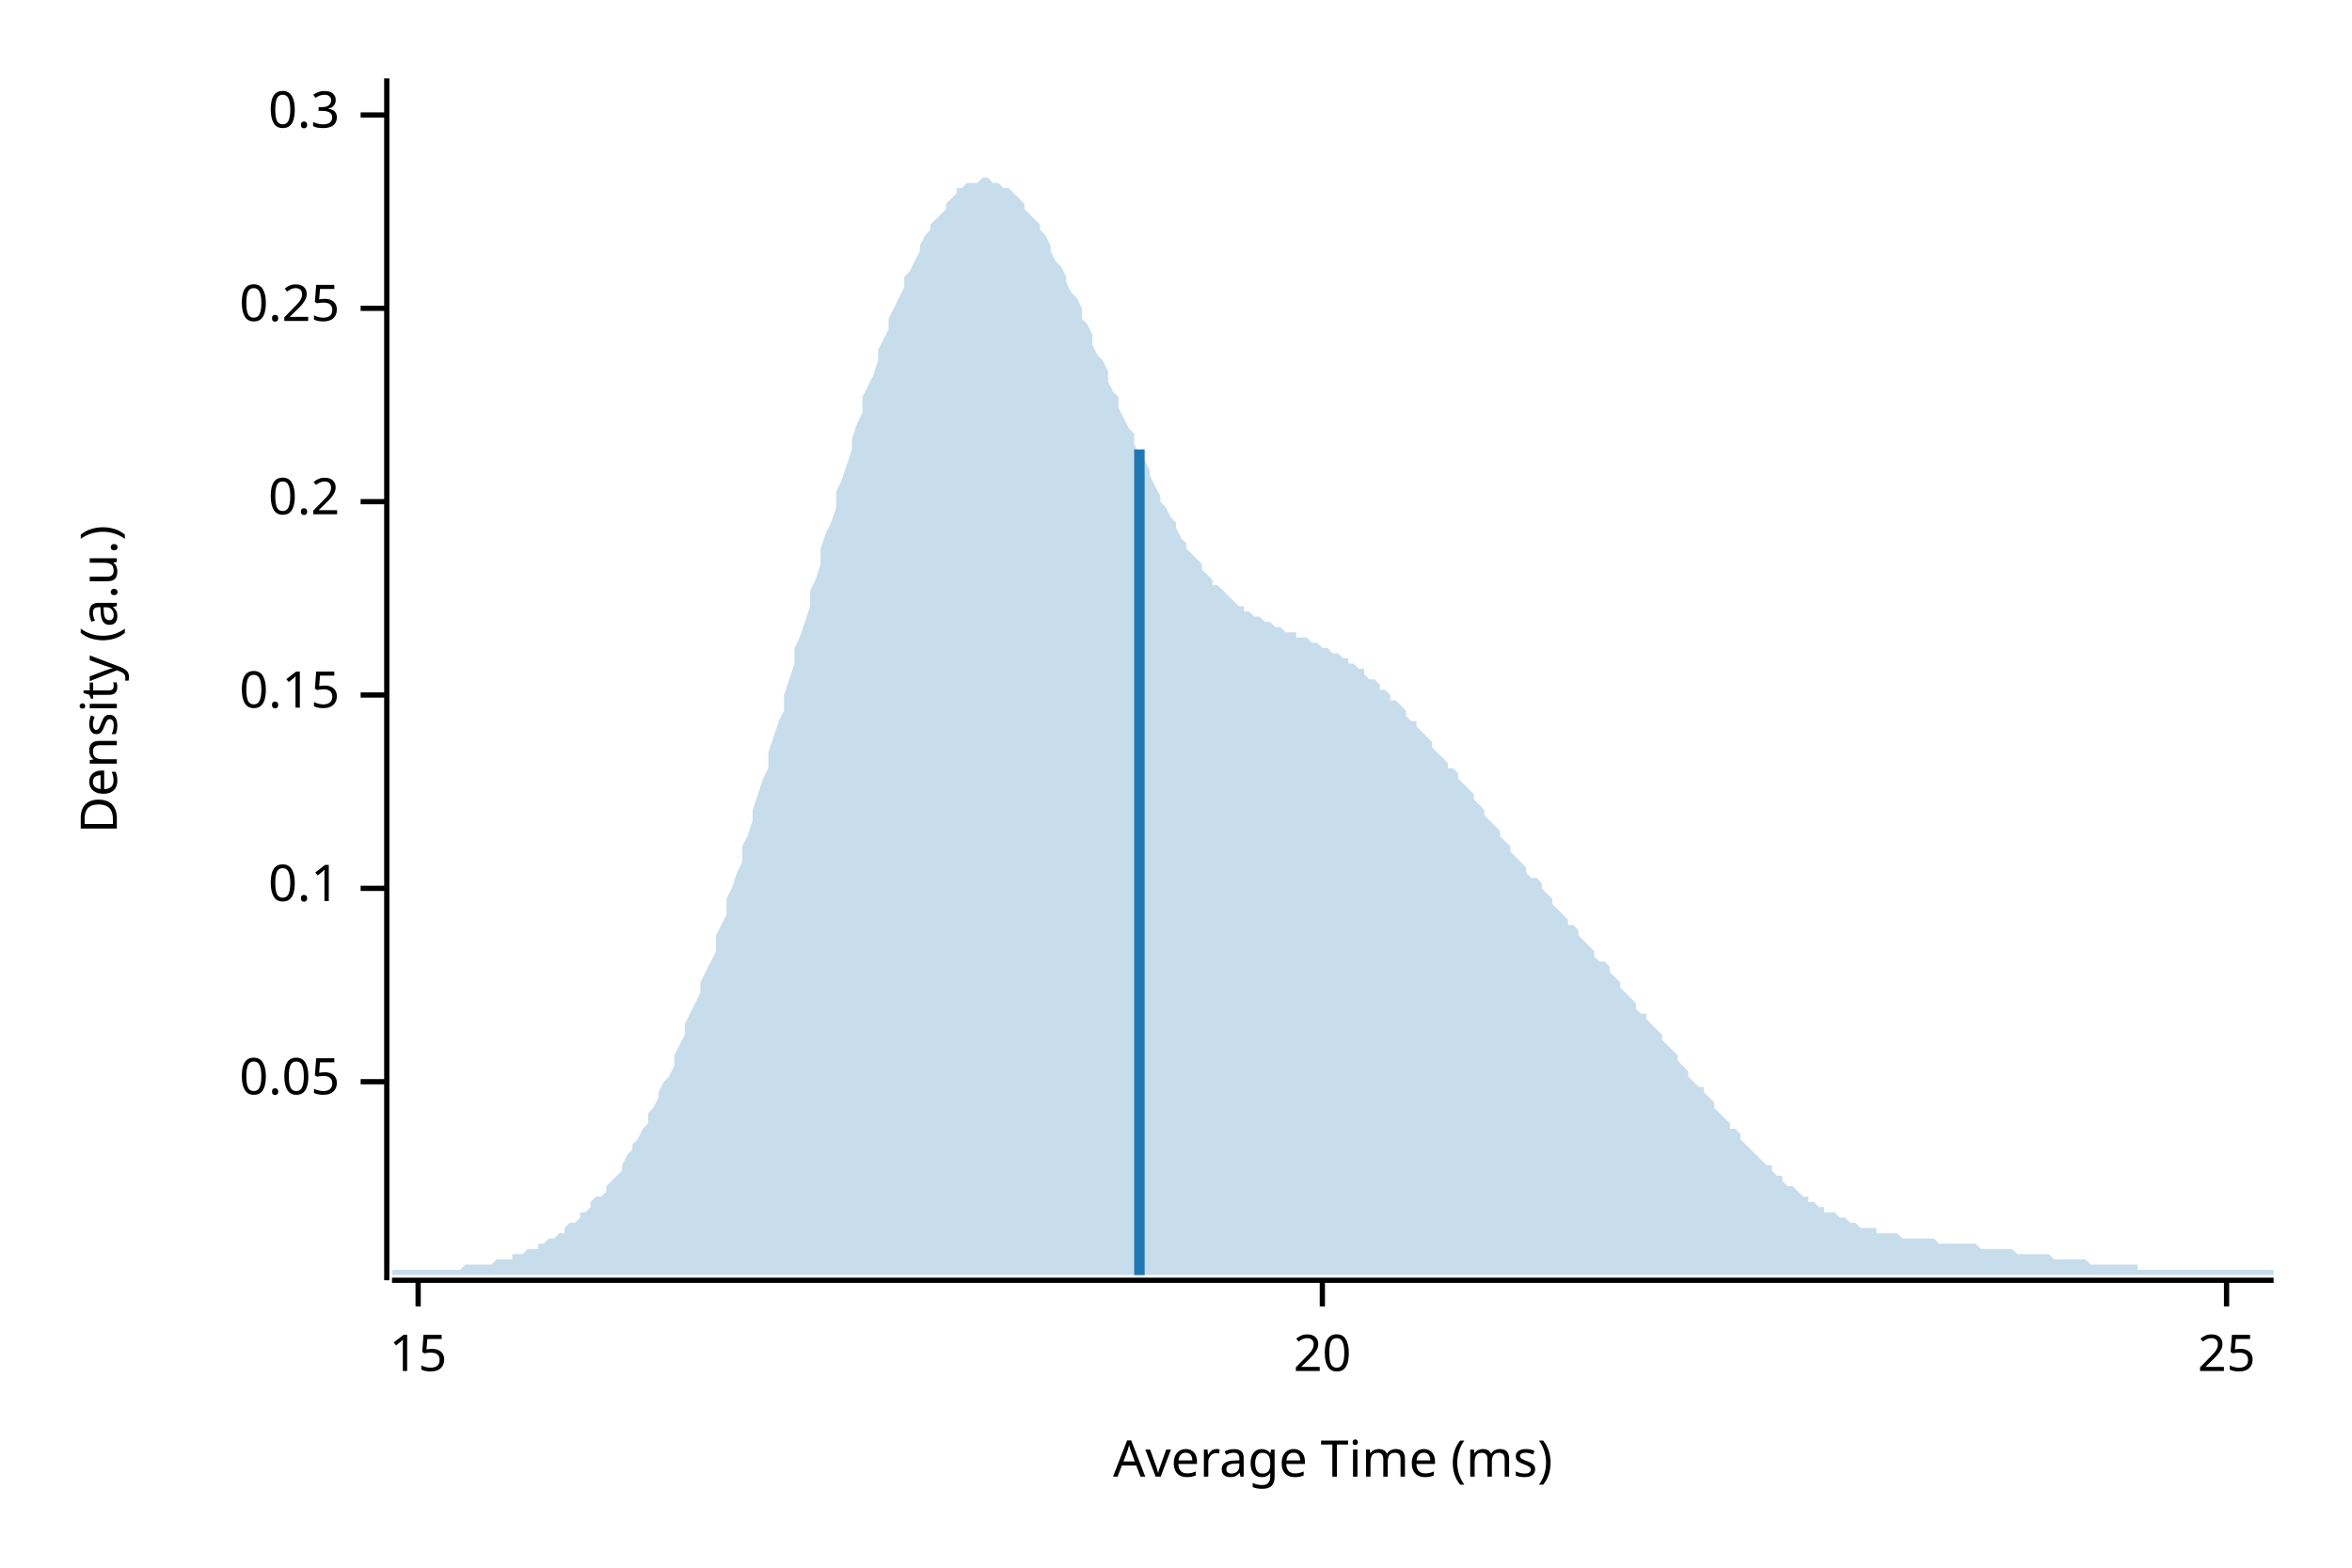
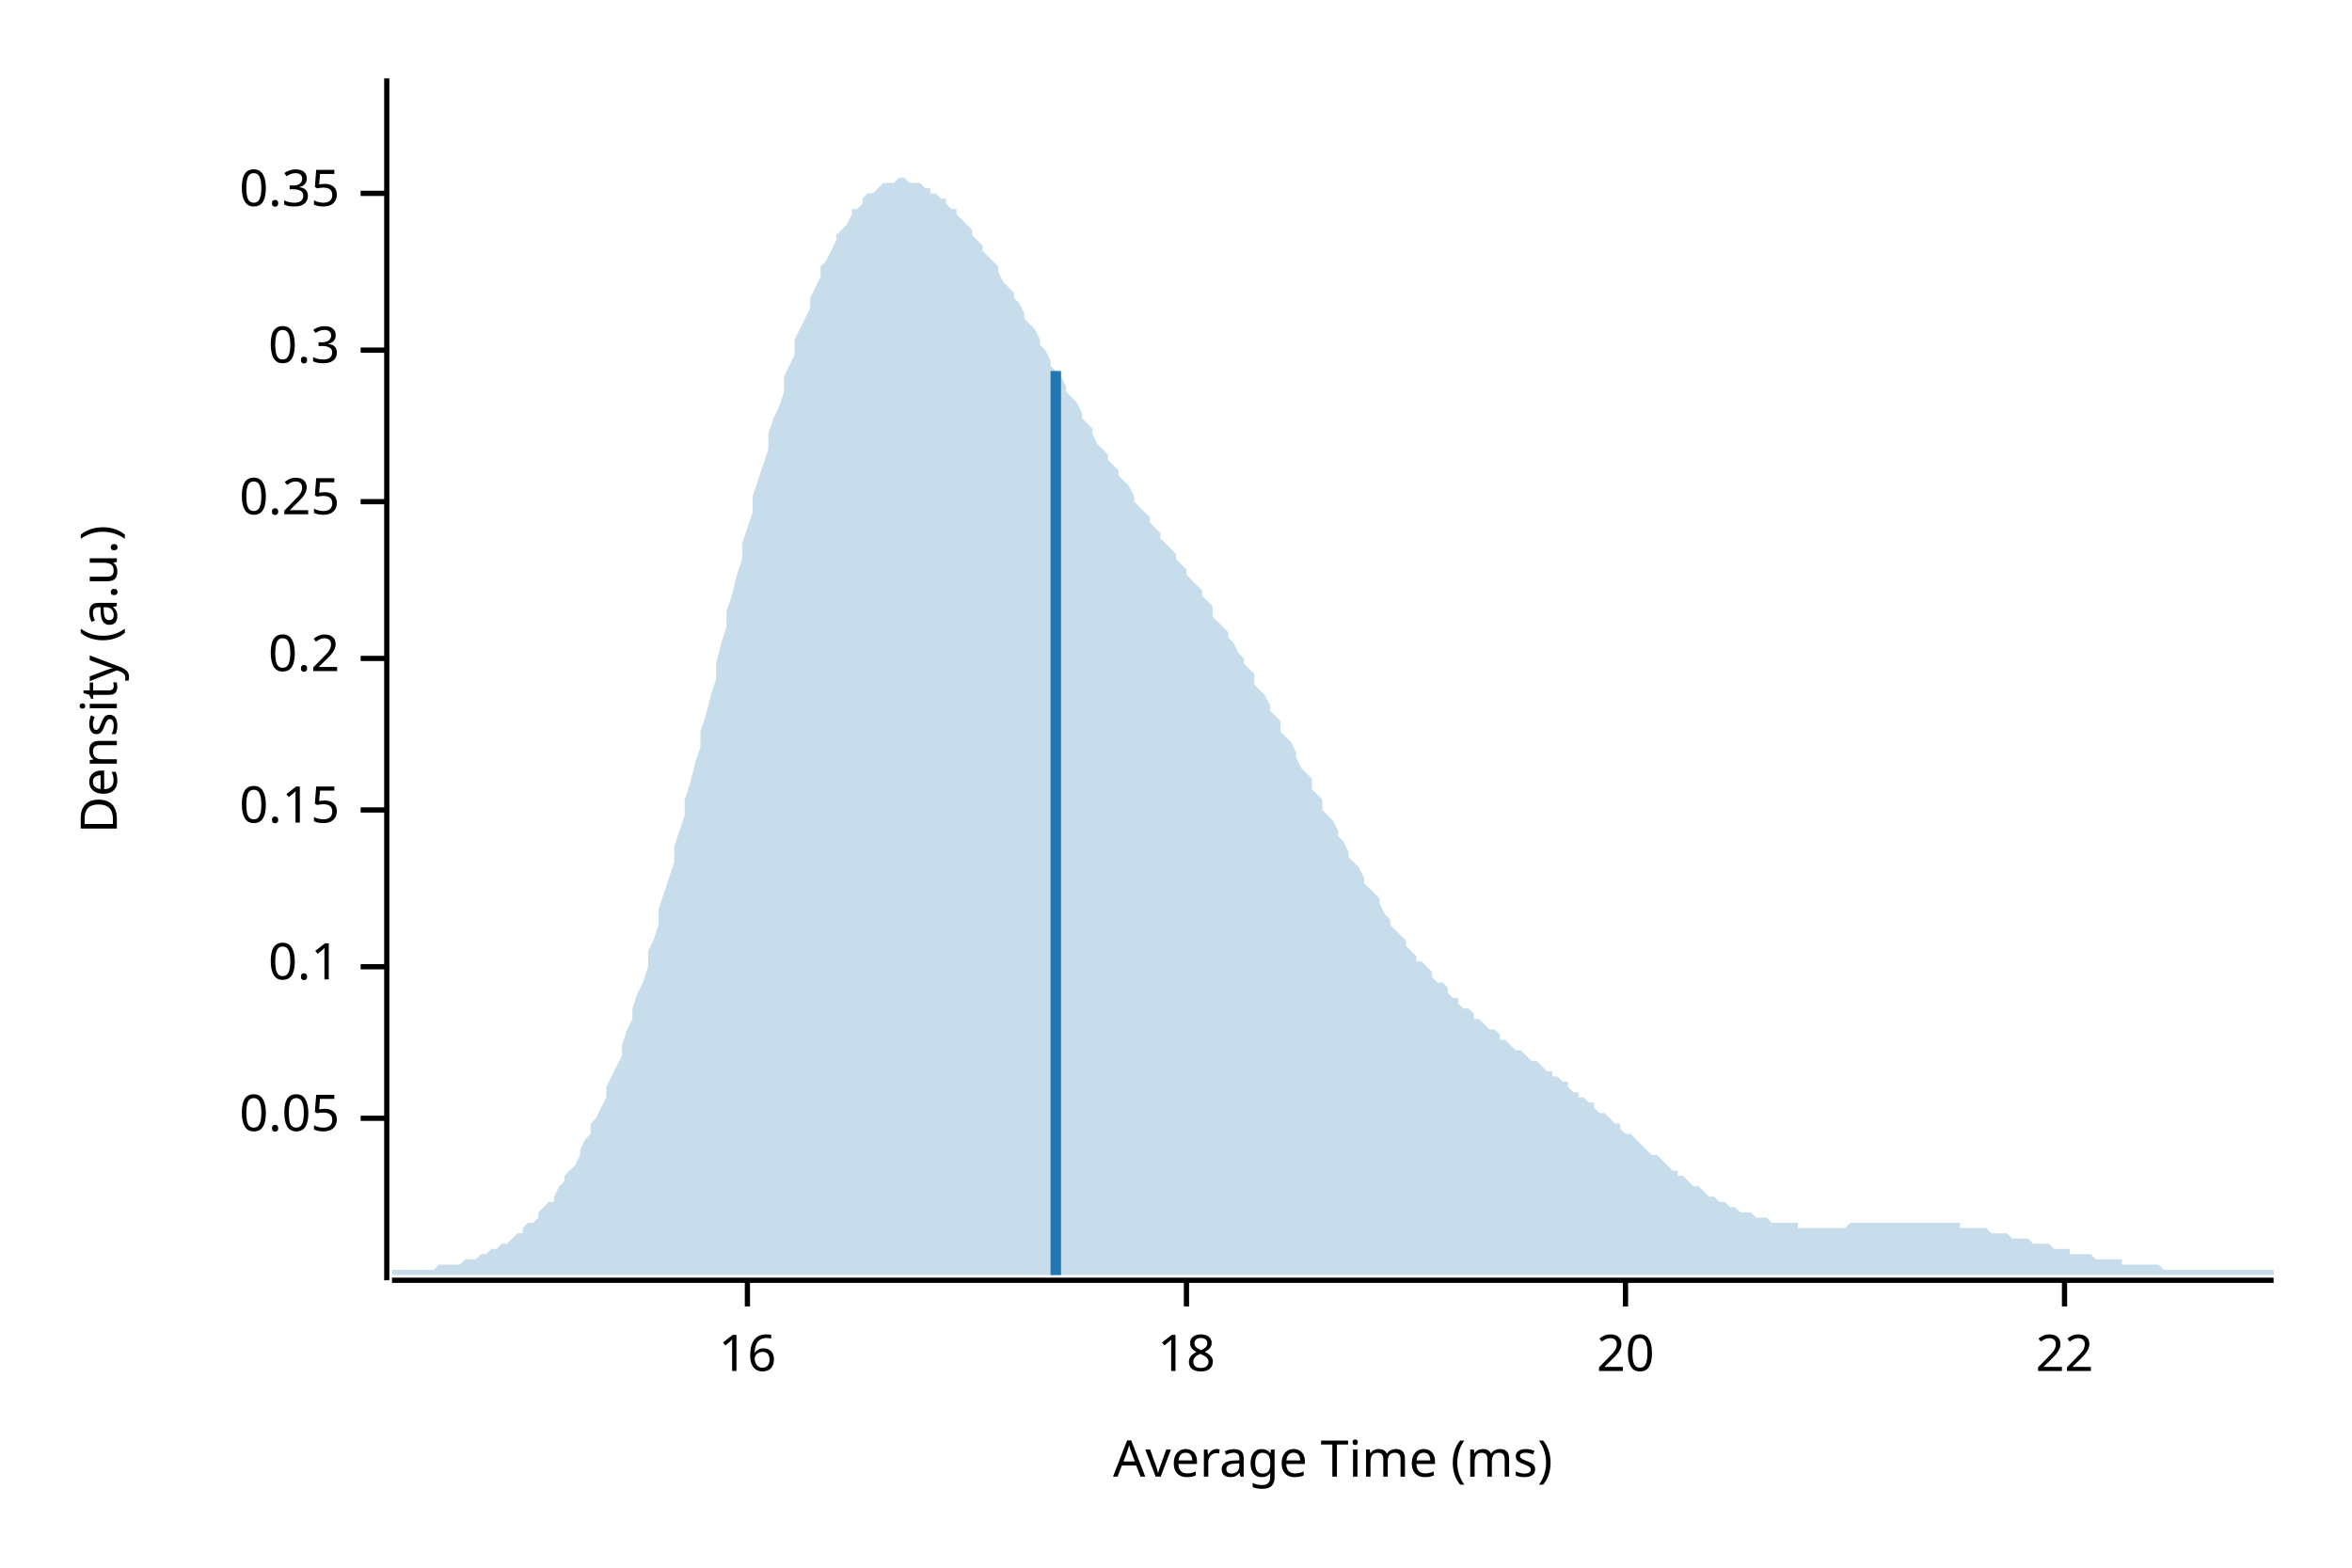
<svg xmlns="http://www.w3.org/2000/svg" width="450" height="300" viewBox="0 0 450 300">
  <text x="15" y="130" dy="0.76em" text-anchor="middle" font-family="sans-serif" font-size="9.677" opacity="1" fill="#000000" transform="rotate(270, 15, 130)">
Density (a.u.)
</text>
  <text x="255" y="285" dy="-0.5ex" text-anchor="middle" font-family="sans-serif" font-size="9.677" opacity="1" fill="#000000">
Average Time (ms)
</text>
  <polyline fill="none" opacity="1" stroke="#000000" stroke-width="1" points="74,15 74,245 " />
-   <text x="65" y="207" dy="0.5ex" text-anchor="end" font-family="sans-serif" font-size="9.677" opacity="1" fill="#000000">
+   <text x="65" y="214" dy="0.5ex" text-anchor="end" font-family="sans-serif" font-size="9.677" opacity="1" fill="#000000">
0.05
</text>
-   <polyline fill="none" opacity="1" stroke="#000000" stroke-width="1" points="69,207 74,207 " />
-   <text x="65" y="170" dy="0.5ex" text-anchor="end" font-family="sans-serif" font-size="9.677" opacity="1" fill="#000000">
+   <polyline fill="none" opacity="1" stroke="#000000" stroke-width="1" points="69,214 74,214 " />
+   <text x="65" y="185" dy="0.5ex" text-anchor="end" font-family="sans-serif" font-size="9.677" opacity="1" fill="#000000">
0.1
</text>
-   <polyline fill="none" opacity="1" stroke="#000000" stroke-width="1" points="69,170 74,170 " />
-   <text x="65" y="133" dy="0.5ex" text-anchor="end" font-family="sans-serif" font-size="9.677" opacity="1" fill="#000000">
+   <polyline fill="none" opacity="1" stroke="#000000" stroke-width="1" points="69,185 74,185 " />
+   <text x="65" y="155" dy="0.5ex" text-anchor="end" font-family="sans-serif" font-size="9.677" opacity="1" fill="#000000">
0.15
</text>
-   <polyline fill="none" opacity="1" stroke="#000000" stroke-width="1" points="69,133 74,133 " />
-   <text x="65" y="96" dy="0.5ex" text-anchor="end" font-family="sans-serif" font-size="9.677" opacity="1" fill="#000000">
+   <polyline fill="none" opacity="1" stroke="#000000" stroke-width="1" points="69,155 74,155 " />
+   <text x="65" y="126" dy="0.5ex" text-anchor="end" font-family="sans-serif" font-size="9.677" opacity="1" fill="#000000">
0.2
</text>
-   <polyline fill="none" opacity="1" stroke="#000000" stroke-width="1" points="69,96 74,96 " />
-   <text x="65" y="59" dy="0.5ex" text-anchor="end" font-family="sans-serif" font-size="9.677" opacity="1" fill="#000000">
+   <polyline fill="none" opacity="1" stroke="#000000" stroke-width="1" points="69,126 74,126 " />
+   <text x="65" y="96" dy="0.5ex" text-anchor="end" font-family="sans-serif" font-size="9.677" opacity="1" fill="#000000">
0.25
</text>
-   <polyline fill="none" opacity="1" stroke="#000000" stroke-width="1" points="69,59 74,59 " />
-   <text x="65" y="22" dy="0.5ex" text-anchor="end" font-family="sans-serif" font-size="9.677" opacity="1" fill="#000000">
+   <polyline fill="none" opacity="1" stroke="#000000" stroke-width="1" points="69,96 74,96 " />
+   <text x="65" y="67" dy="0.5ex" text-anchor="end" font-family="sans-serif" font-size="9.677" opacity="1" fill="#000000">
0.3
</text>
-   <polyline fill="none" opacity="1" stroke="#000000" stroke-width="1" points="69,22 74,22 " />
+   <polyline fill="none" opacity="1" stroke="#000000" stroke-width="1" points="69,67 74,67 " />
+   <text x="65" y="37" dy="0.5ex" text-anchor="end" font-family="sans-serif" font-size="9.677" opacity="1" fill="#000000">
+ 0.35
+ </text>
+   <polyline fill="none" opacity="1" stroke="#000000" stroke-width="1" points="69,37 74,37 " />
  <polyline fill="none" opacity="1" stroke="#000000" stroke-width="1" points="75,245 435,245 " />
-   <text x="80" y="255" dy="0.76em" text-anchor="middle" font-family="sans-serif" font-size="9.677" opacity="1" fill="#000000">
- 15
+   <text x="143" y="255" dy="0.76em" text-anchor="middle" font-family="sans-serif" font-size="9.677" opacity="1" fill="#000000">
+ 16
</text>
-   <polyline fill="none" opacity="1" stroke="#000000" stroke-width="1" points="80,245 80,250 " />
-   <text x="253" y="255" dy="0.76em" text-anchor="middle" font-family="sans-serif" font-size="9.677" opacity="1" fill="#000000">
+   <polyline fill="none" opacity="1" stroke="#000000" stroke-width="1" points="143,245 143,250 " />
+   <text x="227" y="255" dy="0.76em" text-anchor="middle" font-family="sans-serif" font-size="9.677" opacity="1" fill="#000000">
+ 18
+ </text>
+   <polyline fill="none" opacity="1" stroke="#000000" stroke-width="1" points="227,245 227,250 " />
+   <text x="311" y="255" dy="0.76em" text-anchor="middle" font-family="sans-serif" font-size="9.677" opacity="1" fill="#000000">
20
</text>
-   <polyline fill="none" opacity="1" stroke="#000000" stroke-width="1" points="253,245 253,250 " />
-   <text x="426" y="255" dy="0.76em" text-anchor="middle" font-family="sans-serif" font-size="9.677" opacity="1" fill="#000000">
- 25
+   <polyline fill="none" opacity="1" stroke="#000000" stroke-width="1" points="311,245 311,250 " />
+   <text x="395" y="255" dy="0.76em" text-anchor="middle" font-family="sans-serif" font-size="9.677" opacity="1" fill="#000000">
+ 22
</text>
-   <polyline fill="none" opacity="1" stroke="#000000" stroke-width="1" points="426,245 426,250 " />
-   <polygon opacity="0.25" fill="#1F78B4" points="75,243 75,243 76,243 77,243 77,243 78,243 79,243 80,243 80,243 81,243 82,243 82,243 83,243 84,243 85,243 85,243 86,243 87,243 87,243 88,243 89,242 90,242 90,242 91,242 92,242 93,242 93,242 94,242 95,241 95,241 96,241 97,241 98,241 98,240 99,240 100,240 100,240 101,239 102,239 103,239 103,238 104,238 105,237 106,237 106,237 107,236 108,236 108,235 109,234 110,234 111,233 111,232 112,232 113,231 113,230 114,229 115,229 116,228 116,227 117,226 118,225 119,224 119,223 120,221 121,220 121,219 122,218 123,216 124,215 124,213 125,212 126,210 126,209 127,207 128,206 129,204 129,202 130,200 131,198 131,196 132,194 133,192 134,190 134,188 135,186 136,184 137,182 137,179 138,177 139,175 139,172 140,170 141,167 142,165 142,162 143,160 144,157 144,155 145,152 146,149 147,147 147,144 148,141 149,138 150,136 150,133 151,130 152,127 152,124 153,122 154,119 155,116 155,113 156,111 157,108 157,105 158,102 159,100 160,97 160,94 161,92 162,89 163,86 163,84 164,81 165,79 165,76 166,74 167,72 168,69 168,67 169,65 170,63 170,61 171,59 172,57 173,55 173,53 174,52 175,50 176,48 176,47 177,45 178,44 178,43 179,42 180,41 181,40 181,39 182,38 183,37 183,36 184,36 185,35 186,35 186,35 187,35 188,34 188,34 189,34 190,35 191,35 191,35 192,36 193,36 194,37 194,37 195,38 196,39 196,40 197,41 198,42 199,43 199,44 200,45 201,47 201,48 202,50 203,51 204,53 204,54 205,56 206,57 207,59 207,61 208,62 209,64 209,66 210,68 211,69 212,71 212,73 213,75 214,76 214,78 215,80 216,82 217,83 217,85 218,87 219,88 220,90 220,91 221,93 222,95 222,96 223,97 224,99 225,100 225,101 226,103 227,104 227,105 228,106 229,107 230,108 230,109 231,110 232,111 232,112 233,112 234,113 235,114 235,114 236,115 237,116 238,116 238,117 239,117 240,118 240,118 241,118 242,119 243,119 243,119 244,120 245,120 245,120 246,121 247,121 248,121 248,122 249,122 250,122 251,123 251,123 252,123 253,124 253,124 254,124 255,125 256,125 256,125 257,126 258,126 258,127 259,127 260,128 261,128 261,129 262,130 263,130 264,131 264,132 265,132 266,133 266,134 267,134 268,135 269,136 269,137 270,138 271,138 271,139 272,140 273,141 274,142 274,143 275,144 276,145 277,146 277,147 278,147 279,148 279,149 280,150 281,151 282,152 282,153 283,154 284,155 284,156 285,157 286,158 287,159 287,160 288,161 289,162 289,163 290,164 291,165 292,166 292,167 293,168 294,168 295,169 295,170 296,171 297,172 297,173 298,174 299,175 300,176 300,177 301,177 302,178 302,179 303,180 304,181 305,182 305,183 306,184 307,184 308,185 308,186 309,187 310,188 310,189 311,190 312,191 313,192 313,193 314,194 315,194 315,195 316,196 317,197 318,198 318,199 319,200 320,201 321,202 321,203 322,204 323,205 323,206 324,207 325,208 326,208 326,209 327,210 328,211 328,212 329,213 330,214 331,215 331,216 332,216 333,217 333,218 334,219 335,220 336,221 336,221 337,222 338,223 339,223 339,224 340,225 341,225 341,226 342,227 343,227 344,228 344,228 345,229 346,229 346,230 347,230 348,231 349,231 349,232 350,232 351,232 352,233 352,233 353,233 354,234 354,234 355,234 356,235 357,235 357,235 358,235 359,235 359,236 360,236 361,236 362,236 362,236 363,236 364,237 365,237 365,237 366,237 367,237 367,237 368,237 369,237 370,237 370,237 371,238 372,238 372,238 373,238 374,238 375,238 375,238 376,238 377,238 378,238 378,238 379,239 380,239 380,239 381,239 382,239 383,239 383,239 384,239 385,239 385,239 386,240 387,240 388,240 388,240 389,240 390,240 390,240 391,240 392,240 393,241 393,241 394,241 395,241 396,241 396,241 397,241 398,241 398,241 399,241 400,242 401,242 401,242 402,242 403,242 403,242 404,242 405,242 406,242 406,242 407,242 408,242 409,242 409,243 410,243 411,243 411,243 412,243 413,243 414,243 414,243 415,243 416,243 416,243 417,243 418,243 419,243 419,243 420,243 421,243 422,243 422,243 423,243 424,243 424,243 425,243 426,243 427,243 427,243 428,243 429,243 429,243 430,243 431,243 432,243 432,243 433,243 434,243 435,243 435,244 75,244 " />
-   <polyline fill="none" opacity="1" stroke="#1F78B4" stroke-width="2" points="218,244 218,86 " />
+   <polyline fill="none" opacity="1" stroke="#000000" stroke-width="1" points="395,245 395,250 " />
+   <polygon opacity="0.25" fill="#1F78B4" points="75,243 75,243 76,243 77,243 77,243 78,243 79,243 80,243 80,243 81,243 82,243 82,243 83,243 84,242 85,242 85,242 86,242 87,242 87,242 88,242 89,241 90,241 90,241 91,241 92,240 93,240 93,240 94,239 95,239 95,239 96,238 97,238 98,237 98,237 99,236 100,236 100,235 101,234 102,234 103,233 103,232 104,231 105,230 106,230 106,229 107,227 108,226 108,225 109,224 110,223 111,221 111,220 112,218 113,217 113,215 114,214 115,212 116,210 116,208 117,206 118,204 119,202 119,200 120,197 121,195 121,193 122,190 123,188 124,185 124,182 125,180 126,177 126,174 127,171 128,168 129,165 129,162 130,159 131,156 131,153 132,150 133,146 134,143 134,140 135,137 136,133 137,130 137,127 138,123 139,120 139,117 140,114 141,110 142,107 142,104 143,101 144,98 144,95 145,92 146,89 147,86 147,83 148,80 149,78 150,75 150,72 151,70 152,68 152,65 153,63 154,61 155,59 155,57 156,55 157,53 157,51 158,50 159,48 160,46 160,45 161,44 162,43 163,41 163,40 164,40 165,39 165,38 166,37 167,37 168,36 168,36 169,35 170,35 170,35 171,35 172,34 173,34 173,34 174,35 175,35 176,35 176,35 177,36 178,36 178,37 179,37 180,38 181,38 181,39 182,40 183,40 183,41 184,42 185,43 186,44 186,45 187,46 188,47 188,48 189,49 190,50 191,51 191,52 192,54 193,55 194,56 194,57 195,58 196,60 196,61 197,62 198,63 199,65 199,66 200,67 201,69 201,70 202,71 203,72 204,74 204,75 205,76 206,77 207,79 207,80 208,81 209,82 209,83 210,85 211,86 212,87 212,88 213,89 214,90 214,91 215,92 216,93 217,95 217,96 218,97 219,98 220,99 220,100 221,101 222,102 222,103 223,104 224,105 225,106 225,107 226,108 227,109 227,110 228,111 229,112 230,113 230,114 231,115 232,116 232,118 233,119 234,120 235,121 235,122 236,123 237,125 238,126 238,127 239,128 240,129 240,131 241,132 242,133 243,135 243,136 244,137 245,138 245,140 246,141 247,142 248,144 248,145 249,147 250,148 251,149 251,151 252,152 253,153 253,155 254,156 255,157 256,159 256,160 257,161 258,163 258,164 259,165 260,166 261,168 261,169 262,170 263,171 264,172 264,173 265,175 266,176 266,177 267,178 268,179 269,180 269,181 270,182 271,183 271,184 272,184 273,185 274,186 274,187 275,188 276,188 277,189 277,190 278,191 279,191 279,192 280,193 281,193 282,194 282,195 283,195 284,196 284,196 285,197 286,197 287,198 287,199 288,199 289,200 289,200 290,201 291,201 292,202 292,202 293,203 294,203 295,204 295,204 296,205 297,205 297,206 298,206 299,207 300,207 300,208 301,209 302,209 302,210 303,210 304,211 305,211 305,212 306,213 307,213 308,214 308,214 309,215 310,215 310,216 311,217 312,217 313,218 313,218 314,219 315,220 315,220 316,221 317,221 318,222 318,222 319,223 320,224 321,224 321,225 322,225 323,226 323,226 324,227 325,227 326,228 326,228 327,229 328,229 328,229 329,230 330,230 331,231 331,231 332,231 333,232 333,232 334,232 335,232 336,233 336,233 337,233 338,233 339,234 339,234 340,234 341,234 341,234 342,234 343,234 344,234 344,235 345,235 346,235 346,235 347,235 348,235 349,235 349,235 350,235 351,235 352,235 352,235 353,235 354,234 354,234 355,234 356,234 357,234 357,234 358,234 359,234 359,234 360,234 361,234 362,234 362,234 363,234 364,234 365,234 365,234 366,234 367,234 367,234 368,234 369,234 370,234 370,234 371,234 372,234 372,234 373,234 374,234 375,234 375,235 376,235 377,235 378,235 378,235 379,235 380,235 380,235 381,236 382,236 383,236 383,236 384,236 385,237 385,237 386,237 387,237 388,237 388,237 389,238 390,238 390,238 391,238 392,238 393,239 393,239 394,239 395,239 396,239 396,240 397,240 398,240 398,240 399,240 400,240 401,241 401,241 402,241 403,241 403,241 404,241 405,241 406,241 406,242 407,242 408,242 409,242 409,242 410,242 411,242 411,242 412,242 413,242 414,243 414,243 415,243 416,243 416,243 417,243 418,243 419,243 419,243 420,243 421,243 422,243 422,243 423,243 424,243 424,243 425,243 426,243 427,243 427,243 428,243 429,243 429,243 430,243 431,243 432,243 432,243 433,243 434,243 435,243 435,244 75,244 " />
+   <polyline fill="none" opacity="1" stroke="#1F78B4" stroke-width="2" points="202,244 202,71 " />
</svg>
